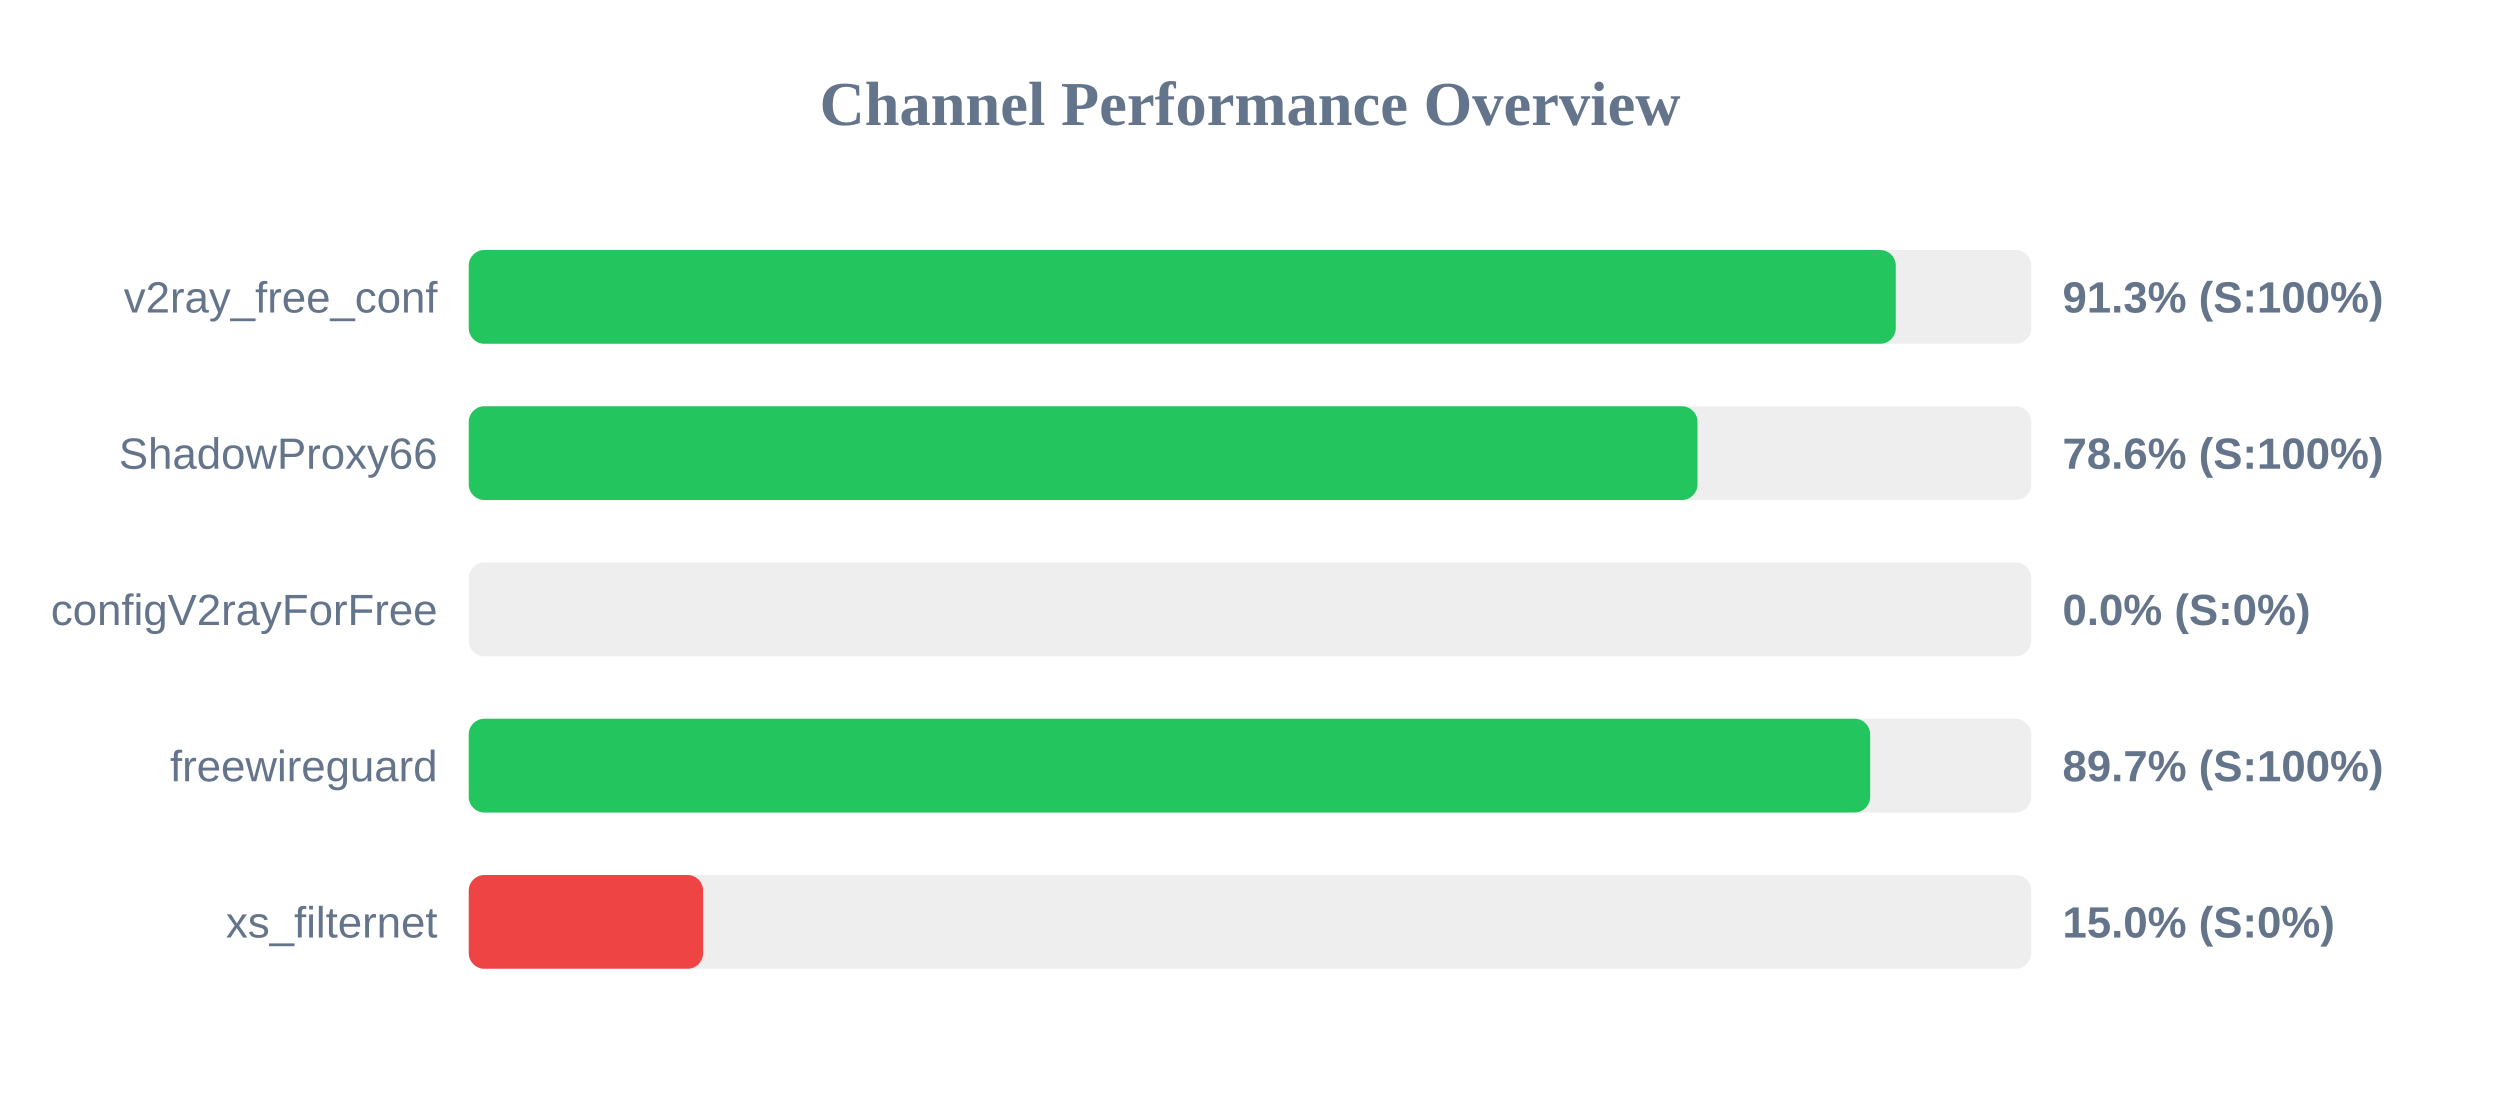
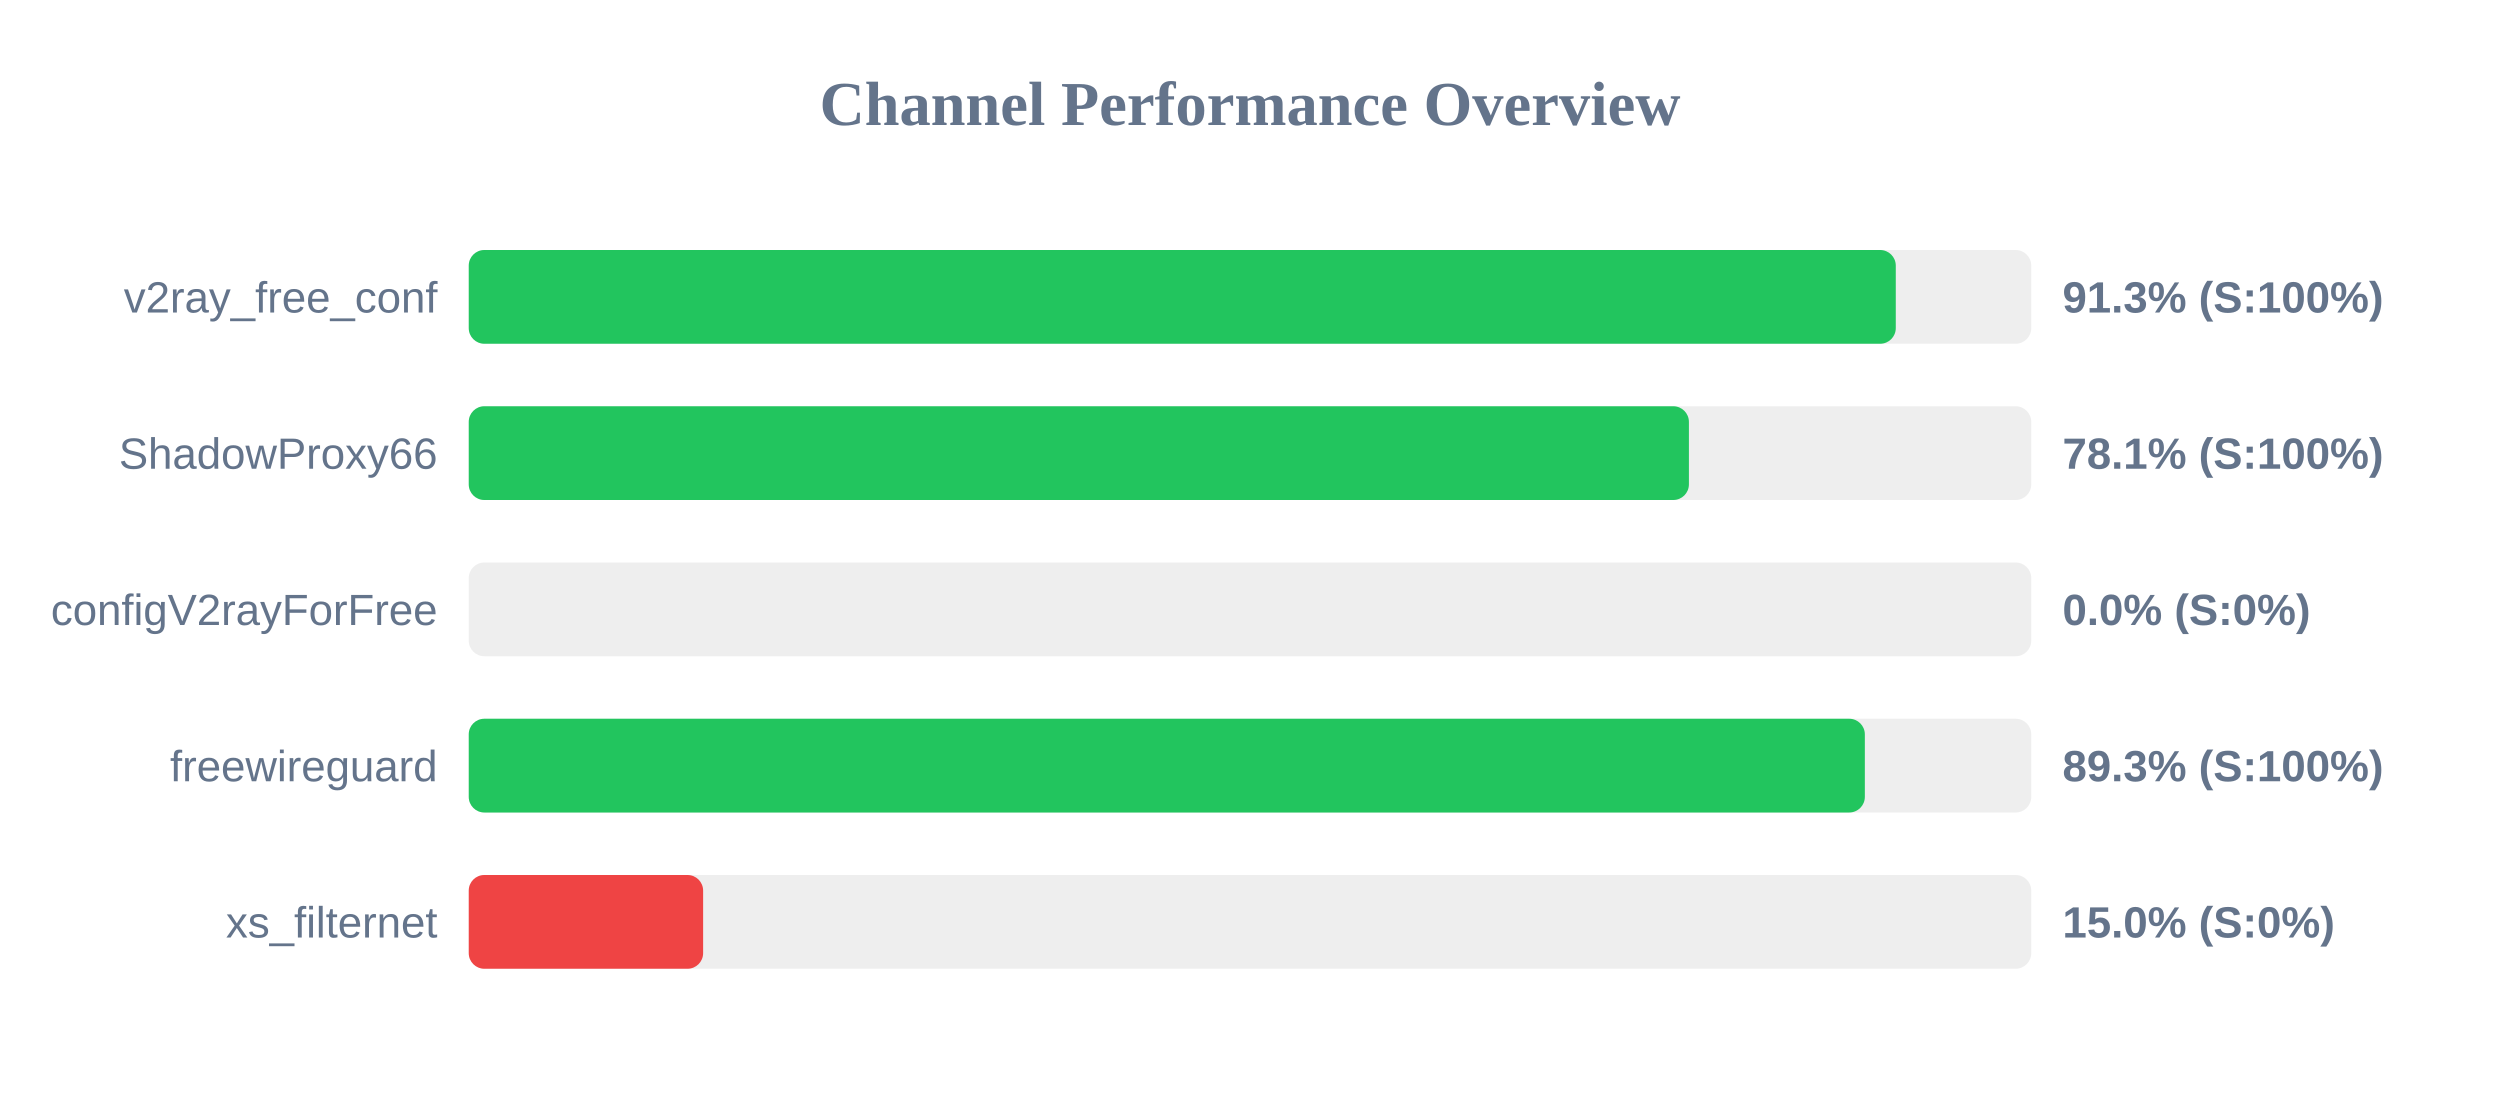
<svg xmlns="http://www.w3.org/2000/svg" width="800" height="350" version="1.1">
  <style>
        .row { font: 14px Arial; fill: #64748b; }
        .score { font: bold 14px Arial; fill: #64748b; }
    </style>
  <text x="400" y="40" text-anchor="middle" font-size="20px" font-weight="bold" fill="#64748b">Channel Performance Overview</text>
  <rect x="150" y="80" width="500" height="30" fill="#eee" rx="5" />
  <rect x="150" y="80" width="456.65" height="30" fill="#22c55e" rx="5" />
  <text x="140" y="100" text-anchor="end" class="row">v2ray_free_conf</text>
  <text x="660" y="100" text-anchor="start" class="score">91.3% (S:100%)</text>
  <rect x="150" y="130" width="500" height="30" fill="#eee" rx="5" />
-   <rect x="150" y="130" width="393.2" height="30" fill="#22c55e" rx="5" />
+   <rect x="150" y="130" width="390.45" height="30" fill="#22c55e" rx="5" />
  <text x="140" y="150" text-anchor="end" class="row">ShadowProxy66</text>
-   <text x="660" y="150" text-anchor="start" class="score">78.6% (S:100%)</text>
+   <text x="660" y="150" text-anchor="start" class="score">78.1% (S:100%)</text>
  <rect x="150" y="180" width="500" height="30" fill="#eee" rx="5" />
  <rect x="150" y="180" width="0.0" height="30" fill="#ef4444" rx="5" />
  <text x="140" y="200" text-anchor="end" class="row">configV2rayForFree</text>
  <text x="660" y="200" text-anchor="start" class="score">0.0% (S:0%)</text>
  <rect x="150" y="230" width="500" height="30" fill="#eee" rx="5" />
-   <rect x="150" y="230" width="448.45" height="30" fill="#22c55e" rx="5" />
+   <rect x="150" y="230" width="446.75" height="30" fill="#22c55e" rx="5" />
  <text x="140" y="250" text-anchor="end" class="row">freewireguard</text>
-   <text x="660" y="250" text-anchor="start" class="score">89.7% (S:100%)</text>
+   <text x="660" y="250" text-anchor="start" class="score">89.3% (S:100%)</text>
  <rect x="150" y="280" width="500" height="30" fill="#eee" rx="5" />
  <rect x="150" y="280" width="75.0" height="30" fill="#ef4444" rx="5" />
  <text x="140" y="300" text-anchor="end" class="row">xs_filternet</text>
  <text x="660" y="300" text-anchor="start" class="score">15.0% (S:0%)</text>
</svg>
